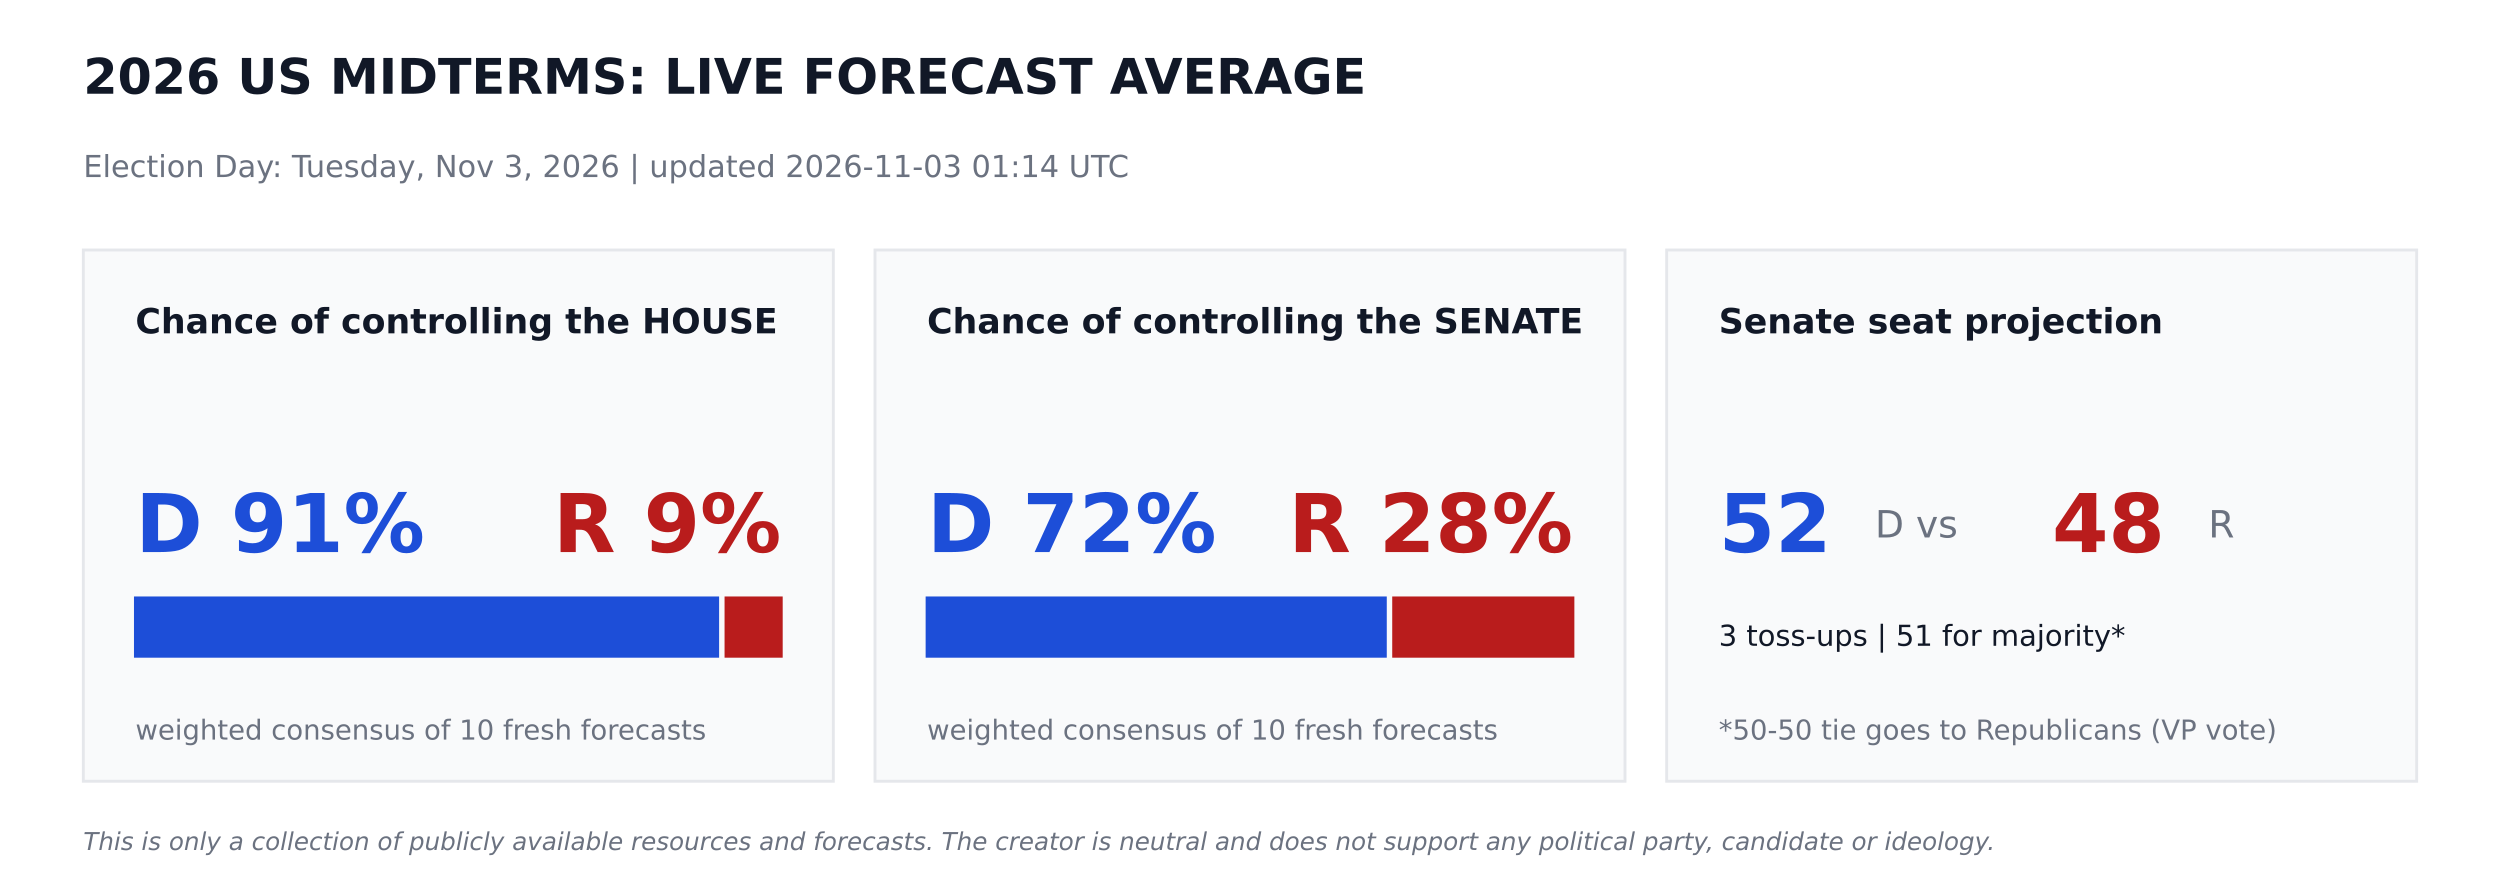
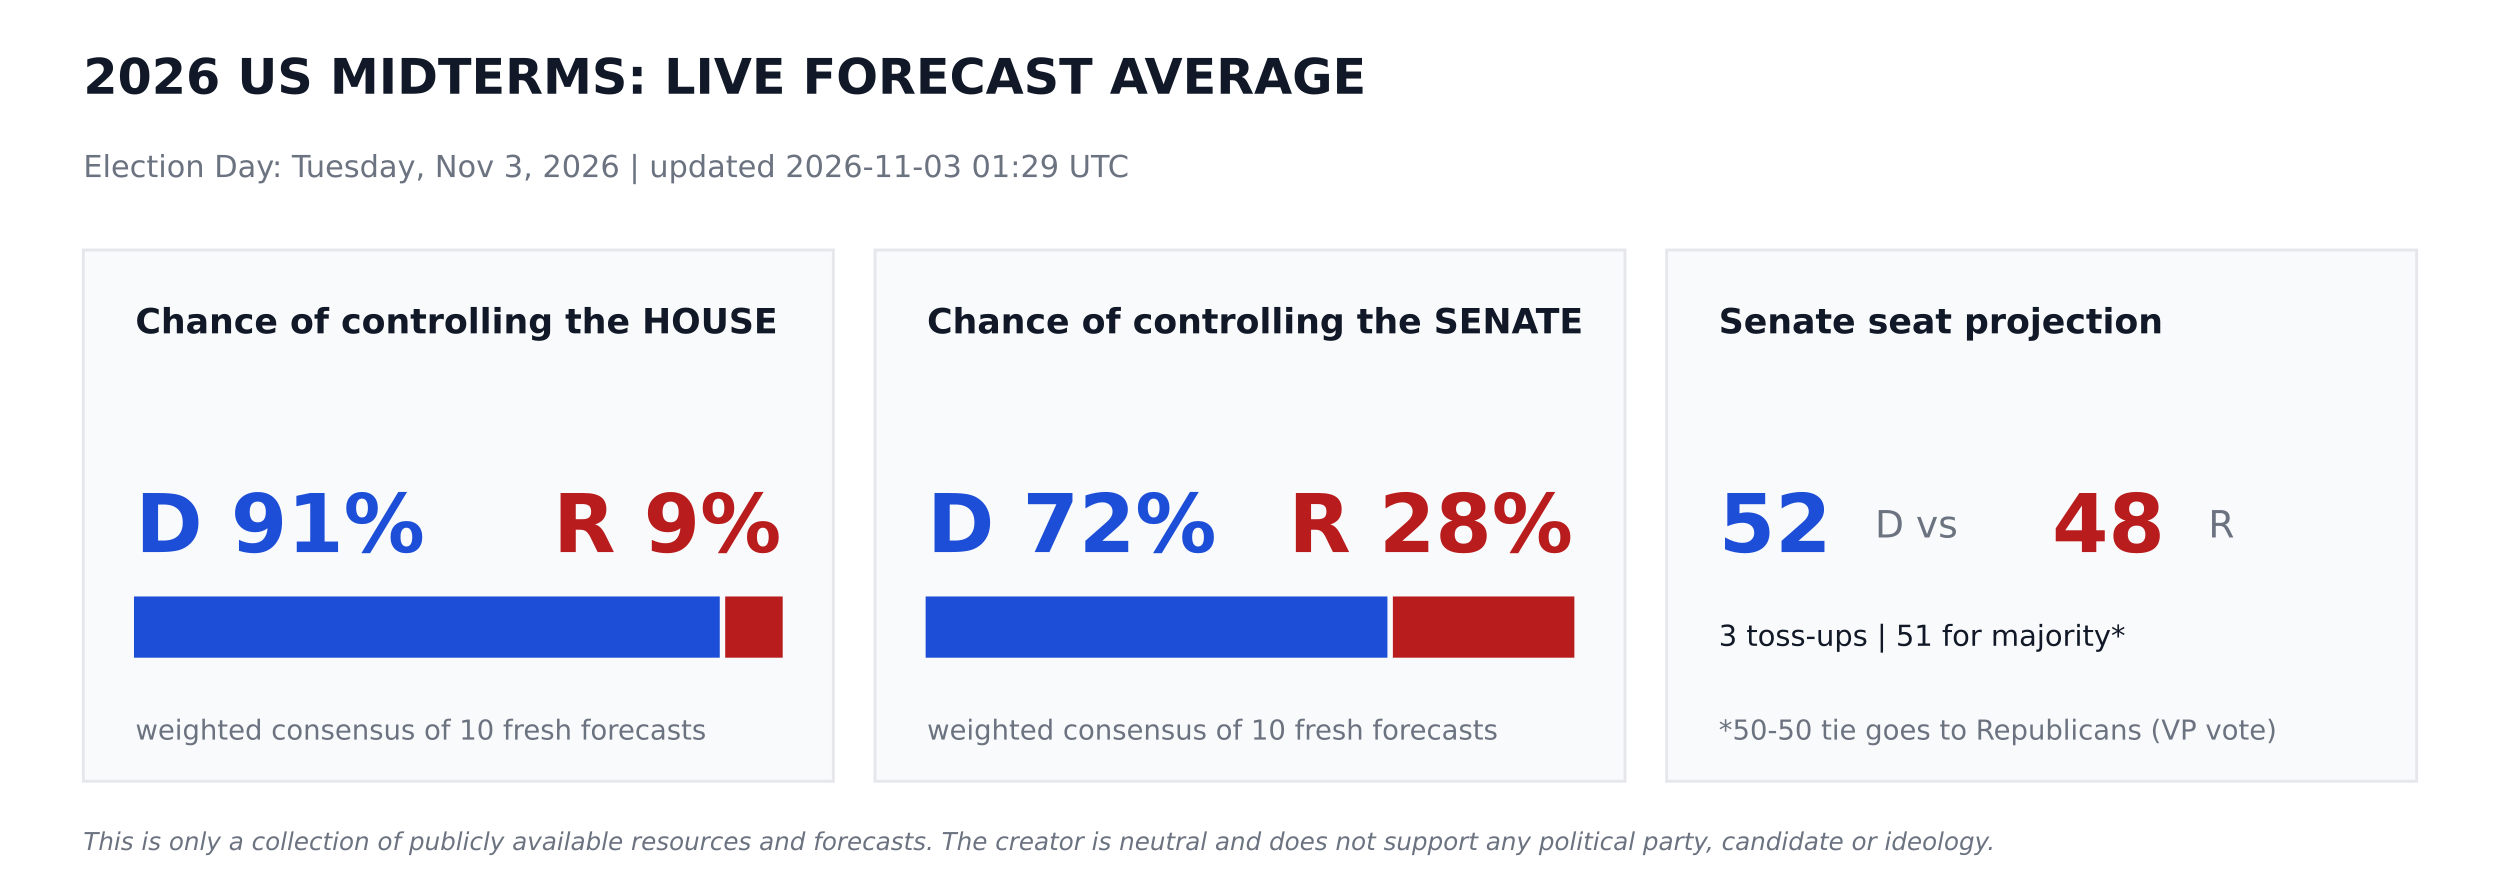
<svg xmlns="http://www.w3.org/2000/svg" width="864pt" height="302.4pt" viewBox="0 0 864 302.4" version="1.1">
  <defs>
    <style type="text/css">*{stroke-linejoin: round; stroke-linecap: butt}</style>
  </defs>
  <g id="figure_1">
    <g id="patch_1">
      <path d="M 0 302.4  L 864 302.4  L 864 0  L 0 0  z " style="fill: #ffffff" />
    </g>
    <g id="axes_1">
      <g id="patch_2">
-         <path d="M 28.8 270  L 288 270  L 288 86.4  L 28.8 86.4  z " clip-path="url(#p3ab8ed5155)" style="fill: #f9fafb; stroke: #e5e7eb; stroke-linejoin: miter" />
+         <path d="M 28.8 270  L 288 270  L 288 86.4  L 28.8 86.4  z " clip-path="url(#p5dcac40c93)" style="fill: #f9fafb; stroke: #e5e7eb; stroke-linejoin: miter" />
      </g>
      <g id="patch_3">
-         <path d="M 46.8 226.8  L 248.026 226.8  L 248.026 206.64  L 46.8 206.64  z " clip-path="url(#p3ab8ed5155)" style="fill: #1d4ed8; stroke: #1d4ed8; stroke-linejoin: miter" />
+         <path d="M 46.8 226.8  L 248.249 226.8  L 248.249 206.64  L 46.8 206.64  z " clip-path="url(#p5dcac40c93)" style="fill: #1d4ed8; stroke: #1d4ed8; stroke-linejoin: miter" />
      </g>
      <g id="patch_4">
-         <path d="M 250.906 226.8  L 270 226.8  L 270 206.64  L 250.906 206.64  z " clip-path="url(#p3ab8ed5155)" style="fill: #b91c1c; stroke: #b91c1c; stroke-linejoin: miter" />
+         <path d="M 251.129 226.8  L 270 226.8  L 270 206.64  L 251.129 206.64  z " clip-path="url(#p5dcac40c93)" style="fill: #b91c1c; stroke: #b91c1c; stroke-linejoin: miter" />
      </g>
      <g id="patch_5">
-         <path d="M 302.4 270  L 561.6 270  L 561.6 86.4  L 302.4 86.4  z " clip-path="url(#p3ab8ed5155)" style="fill: #f9fafb; stroke: #e5e7eb; stroke-linejoin: miter" />
+         <path d="M 302.4 270  L 561.6 270  L 561.6 86.4  L 302.4 86.4  z " clip-path="url(#p5dcac40c93)" style="fill: #f9fafb; stroke: #e5e7eb; stroke-linejoin: miter" />
      </g>
      <g id="patch_6">
-         <path d="M 320.4 226.8  L 478.771 226.8  L 478.771 206.64  L 320.4 206.64  z " clip-path="url(#p3ab8ed5155)" style="fill: #1d4ed8; stroke: #1d4ed8; stroke-linejoin: miter" />
+         <path d="M 320.4 226.8  L 478.994 226.8  L 478.994 206.64  L 320.4 206.64  z " clip-path="url(#p5dcac40c93)" style="fill: #1d4ed8; stroke: #1d4ed8; stroke-linejoin: miter" />
      </g>
      <g id="patch_7">
-         <path d="M 481.651 226.8  L 543.6 226.8  L 543.6 206.64  L 481.651 206.64  z " clip-path="url(#p3ab8ed5155)" style="fill: #b91c1c; stroke: #b91c1c; stroke-linejoin: miter" />
+         <path d="M 481.874 226.8  L 543.6 226.8  L 543.6 206.64  L 481.874 206.64  z " clip-path="url(#p5dcac40c93)" style="fill: #b91c1c; stroke: #b91c1c; stroke-linejoin: miter" />
      </g>
      <g id="patch_8">
-         <path d="M 576 270  L 835.2 270  L 835.2 86.4  L 576 86.4  z " clip-path="url(#p3ab8ed5155)" style="fill: #f9fafb; stroke: #e5e7eb; stroke-linejoin: miter" />
+         <path d="M 576 270  L 835.2 270  L 835.2 86.4  L 576 86.4  z " clip-path="url(#p5dcac40c93)" style="fill: #f9fafb; stroke: #e5e7eb; stroke-linejoin: miter" />
      </g>
      <g id="text_1">
        <text style="font-weight: 700; font-size: 17px; font-family: 'DejaVu Sans'; text-anchor: start; fill: #111827" x="28.8" y="32.4" transform="rotate(-0 28.8 32.4)">2026 US MIDTERMS: LIVE FORECAST AVERAGE</text>
      </g>
      <g id="text_2">
-         <text style="font-size: 10.5px; font-family: 'DejaVu Sans'; text-anchor: start; fill: #6b7280" x="28.8" y="61.2" transform="rotate(-0 28.8 61.2)">Election Day: Tuesday, Nov 3, 2026   |   updated 2026-11-03 01:14 UTC</text>
+         <text style="font-size: 10.5px; font-family: 'DejaVu Sans'; text-anchor: start; fill: #6b7280" x="28.8" y="61.2" transform="rotate(-0 28.8 61.2)">Election Day: Tuesday, Nov 3, 2026   |   updated 2026-11-03 01:29 UTC</text>
      </g>
      <g id="text_3">
        <text style="font-weight: 700; font-size: 12px; font-family: 'DejaVu Sans'; text-anchor: start; fill: #111827" x="46.8" y="115.2" transform="rotate(-0 46.8 115.2)">Chance of controlling the HOUSE</text>
      </g>
      <g id="text_4">
        <text style="font-weight: 700; font-size: 28px; font-family: 'DejaVu Sans'; text-anchor: start; fill: #1d4ed8" x="46.8" y="190.8" transform="rotate(-0 46.8 190.8)">D 91%</text>
      </g>
      <g id="text_5">
        <text style="font-weight: 700; font-size: 28px; font-family: 'DejaVu Sans'; text-anchor: end; fill: #b91c1c" x="270" y="190.8" transform="rotate(-0 270 190.8)">R 9%</text>
      </g>
      <g id="text_6">
        <text style="font-size: 9.5px; font-family: 'DejaVu Sans'; text-anchor: start; fill: #6b7280" x="46.8" y="255.6" transform="rotate(-0 46.8 255.6)">weighted consensus of 10 fresh forecasts</text>
      </g>
      <g id="text_7">
        <text style="font-weight: 700; font-size: 12px; font-family: 'DejaVu Sans'; text-anchor: start; fill: #111827" x="320.4" y="115.2" transform="rotate(-0 320.4 115.2)">Chance of controlling the SENATE</text>
      </g>
      <g id="text_8">
        <text style="font-weight: 700; font-size: 28px; font-family: 'DejaVu Sans'; text-anchor: start; fill: #1d4ed8" x="320.4" y="190.8" transform="rotate(-0 320.4 190.8)">D 72%</text>
      </g>
      <g id="text_9">
        <text style="font-weight: 700; font-size: 28px; font-family: 'DejaVu Sans'; text-anchor: end; fill: #b91c1c" x="543.6" y="190.8" transform="rotate(-0 543.6 190.8)">R 28%</text>
      </g>
      <g id="text_10">
        <text style="font-size: 9.5px; font-family: 'DejaVu Sans'; text-anchor: start; fill: #6b7280" x="320.4" y="255.6" transform="rotate(-0 320.4 255.6)">weighted consensus of 10 fresh forecasts</text>
      </g>
      <g id="text_11">
        <text style="font-weight: 700; font-size: 12px; font-family: 'DejaVu Sans'; text-anchor: start; fill: #111827" x="594" y="115.2" transform="rotate(-0 594 115.2)">Senate seat projection</text>
      </g>
      <g id="text_12">
        <text style="font-weight: 700; font-size: 28px; font-family: 'DejaVu Sans'; text-anchor: start; fill: #1d4ed8" x="594" y="190.8" transform="rotate(-0 594 190.8)">52</text>
      </g>
      <g id="text_13">
        <text style="font-size: 13px; font-family: 'DejaVu Sans'; text-anchor: start; fill: #6b7280" x="648" y="185.76" transform="rotate(-0 648 185.76)">D  vs</text>
      </g>
      <g id="text_14">
        <text style="font-weight: 700; font-size: 28px; font-family: 'DejaVu Sans'; text-anchor: start; fill: #b91c1c" x="709.2" y="190.8" transform="rotate(-0 709.2 190.8)">48</text>
      </g>
      <g id="text_15">
        <text style="font-size: 13px; font-family: 'DejaVu Sans'; text-anchor: start; fill: #6b7280" x="763.2" y="185.76" transform="rotate(-0 763.2 185.76)">R</text>
      </g>
      <g id="text_16">
        <text style="font-size: 10px; font-family: 'DejaVu Sans'; text-anchor: start; fill: #111827" x="594" y="223.2" transform="rotate(-0 594 223.2)">3 toss-ups  |  51 for majority*</text>
      </g>
      <g id="text_17">
        <text style="font-size: 9.5px; font-family: 'DejaVu Sans'; text-anchor: start; fill: #6b7280" x="594" y="255.6" transform="rotate(-0 594 255.6)">*50-50 tie goes to Republicans (VP vote)</text>
      </g>
      <g id="text_18">
        <text style="font-style: italic; font-size: 8.5px; font-family: 'DejaVu Sans'; text-anchor: start; fill: #6b7280" x="28.8" y="293.76" transform="rotate(-0 28.8 293.76)">This is only a collection of publicly available resources and forecasts. The creator is neutral and does not support any political party, candidate or ideology.</text>
      </g>
    </g>
  </g>
  <defs>
-     <clipPath id="p3ab8ed5155">
+     <clipPath id="p5dcac40c93">
      <rect x="0" y="0" width="864" height="302.4" />
    </clipPath>
  </defs>
</svg>
